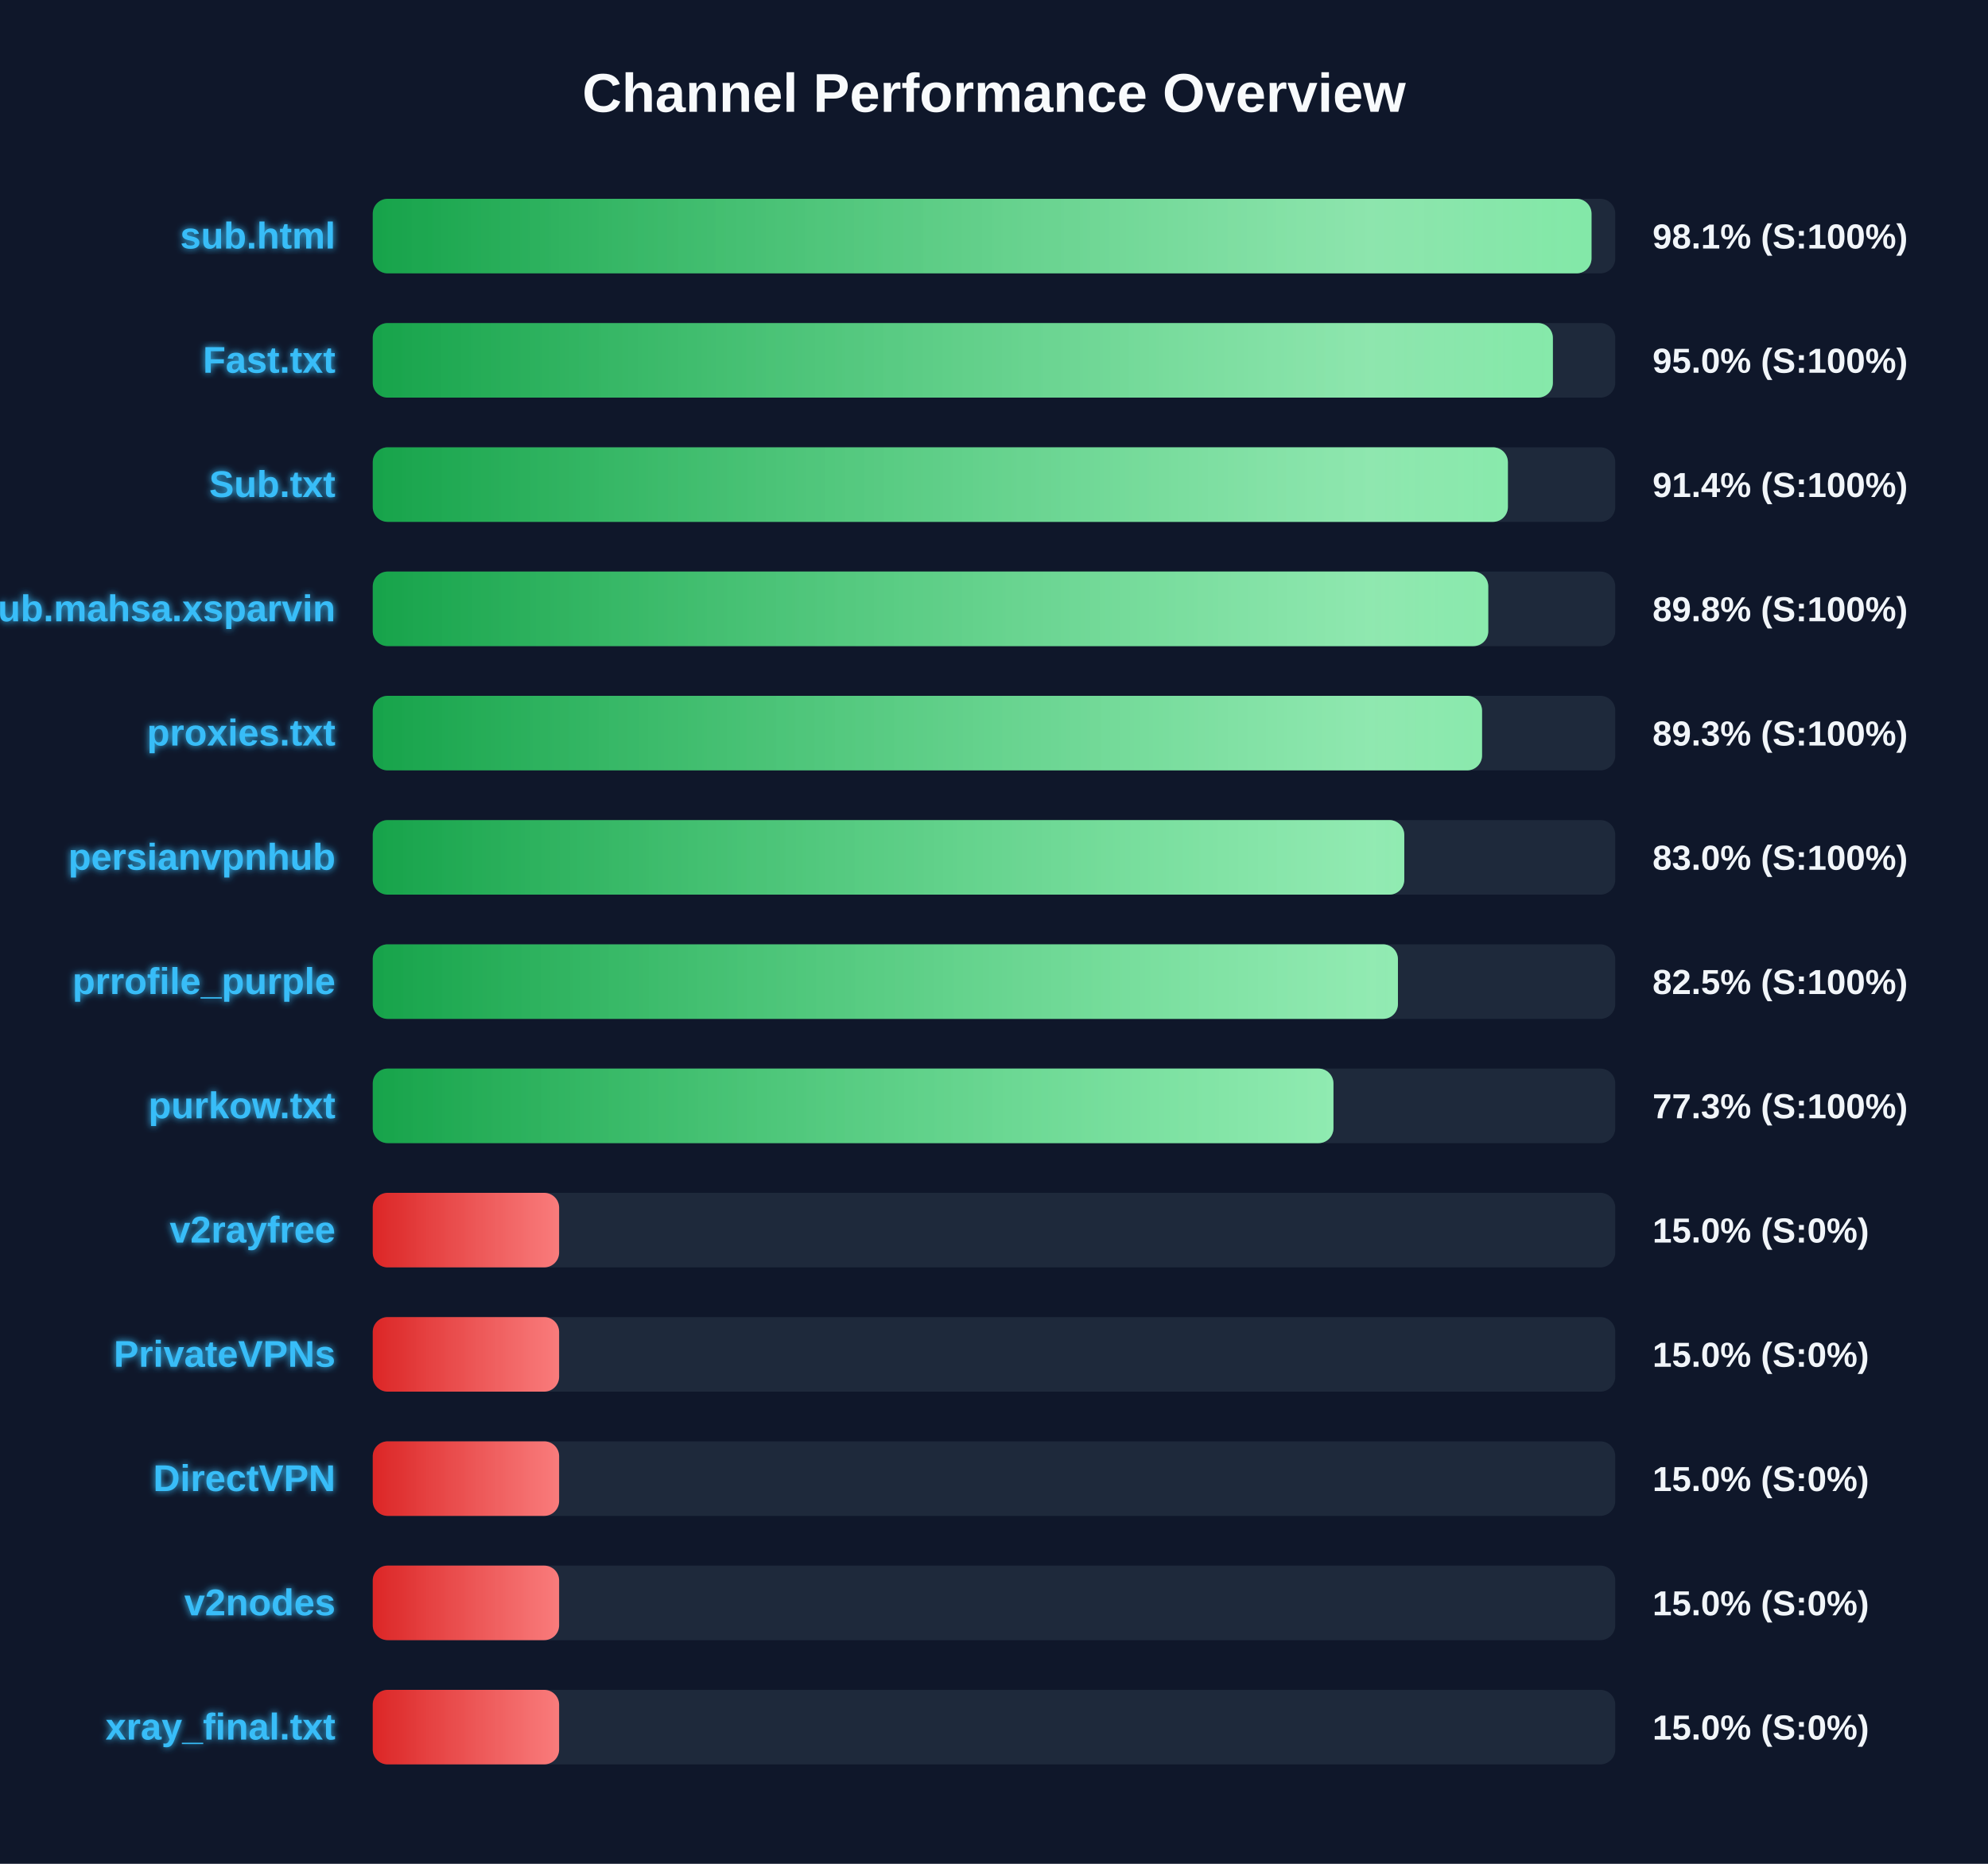
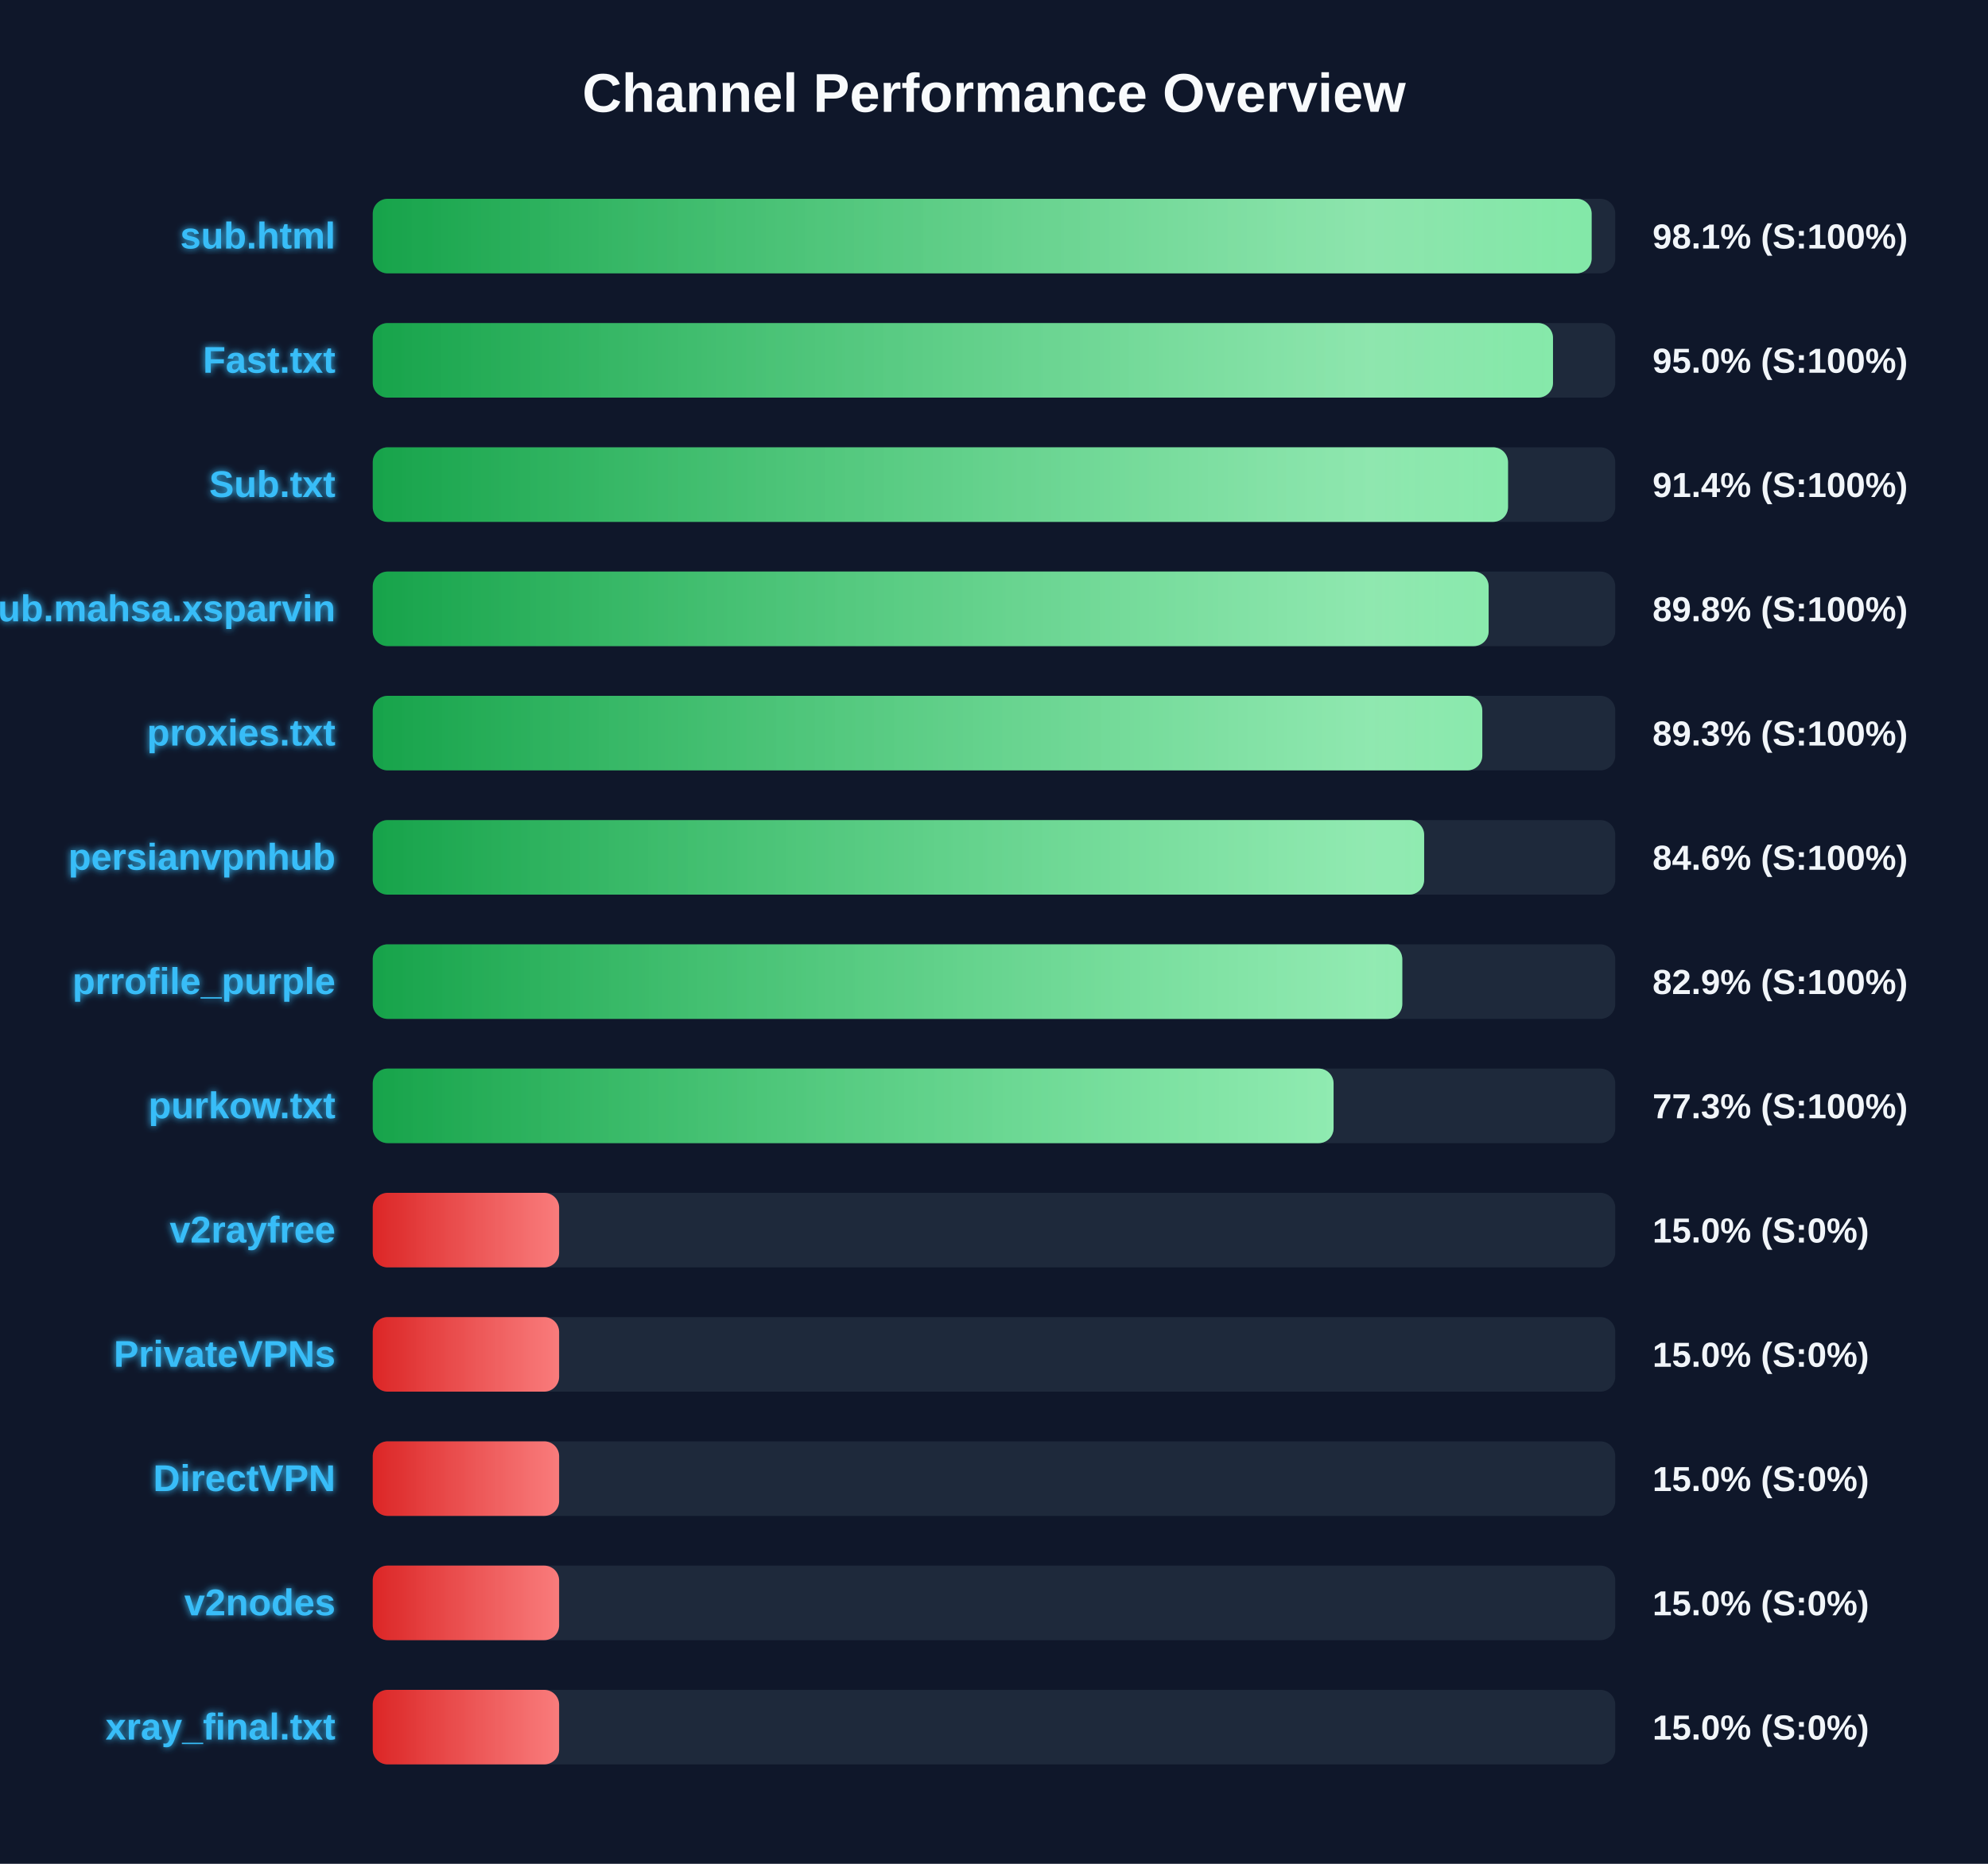
<svg xmlns="http://www.w3.org/2000/svg" width="800" height="750" version="1.1">
  <defs>
    <linearGradient id="grad-green" x1="0%" y1="0%" x2="100%" y2="0%">
      <stop offset="0%" stop-color="#16a34a" />
      <stop offset="100%" stop-color="#4ade80" />
    </linearGradient>
    <linearGradient id="grad-yellow" x1="0%" y1="0%" x2="100%" y2="0%">
      <stop offset="0%" stop-color="#ca8a04" />
      <stop offset="100%" stop-color="#fde047" />
    </linearGradient>
    <linearGradient id="grad-red" x1="0%" y1="0%" x2="100%" y2="0%">
      <stop offset="0%" stop-color="#dc2626" />
      <stop offset="100%" stop-color="#f87171" />
    </linearGradient>
    <linearGradient id="shimmer" x1="0%" y1="0%" x2="100%" y2="0%">
      <stop offset="0%" stop-color="rgba(255,255,255,0)" />
      <stop offset="50%" stop-color="rgba(255,255,255,0.4)" />
      <stop offset="100%" stop-color="rgba(255,255,255,0)" />
    </linearGradient>
    <filter id="glow" x="-20%" y="-20%" width="140%" height="140%">
      <feGaussianBlur stdDeviation="1.5" result="blur" />
      <feComposite in="SourceGraphic" in2="blur" operator="over" />
    </filter>
  </defs>
  <style>
        .bg-rect { fill: #0f172a; }
        .title { font: bold 22px 'Segoe UI', Arial, sans-serif; fill: #f8fafc; }
        .row { font: bold 15px 'Segoe UI', Arial, sans-serif; fill: #38bdf8; filter: url(#glow); }
        .score { font: bold 14px 'Segoe UI', Arial, sans-serif; fill: #f1f5f9; }
        @keyframes shimmer-anim {
            0% { transform: translateX(-100%); }
            100% { transform: translateX(200%); }
        }
        .shimmer-rect {
            animation: shimmer-anim 2.5s infinite linear;
        }
    </style>
  <rect width="100%" height="100%" class="bg-rect" />
  <text x="400" y="45" text-anchor="middle" class="title">Channel Performance Overview</text>
  <rect x="150" y="80" width="500" height="30" fill="#1e293b" rx="6" />
  <clipPath id="clip-0">
-     <rect x="150" y="80" width="490.45" height="30" rx="6" />
+     <rect x="150" y="80" width="490.5" height="30" rx="6" />
  </clipPath>
-   <rect x="150" y="80" width="490.45" height="30" fill="url(#grad-green)" rx="6" />
+   <rect x="150" y="80" width="490.5" height="30" fill="url(#grad-green)" rx="6" />
  <g clip-path="url(#clip-0)">
    <rect x="150" y="80" width="100%" height="30" fill="url(#shimmer)" class="shimmer-rect" />
  </g>
  <text x="135" y="100" text-anchor="end" class="row">sub.html</text>
  <text x="665" y="100" text-anchor="start" class="score">98.1% (S:100%)</text>
  <rect x="150" y="130" width="500" height="30" fill="#1e293b" rx="6" />
  <clipPath id="clip-1">
-     <rect x="150" y="130" width="474.9" height="30" rx="6" />
+     <rect x="150" y="130" width="474.95" height="30" rx="6" />
  </clipPath>
-   <rect x="150" y="130" width="474.9" height="30" fill="url(#grad-green)" rx="6" />
+   <rect x="150" y="130" width="474.95" height="30" fill="url(#grad-green)" rx="6" />
  <g clip-path="url(#clip-1)">
    <rect x="150" y="130" width="100%" height="30" fill="url(#shimmer)" class="shimmer-rect" />
  </g>
  <text x="135" y="150" text-anchor="end" class="row">Fast.txt</text>
  <text x="665" y="150" text-anchor="start" class="score">95.0% (S:100%)</text>
  <rect x="150" y="180" width="500" height="30" fill="#1e293b" rx="6" />
  <clipPath id="clip-2">
-     <rect x="150" y="180" width="456.8" height="30" rx="6" />
+     <rect x="150" y="180" width="456.85" height="30" rx="6" />
  </clipPath>
-   <rect x="150" y="180" width="456.8" height="30" fill="url(#grad-green)" rx="6" />
+   <rect x="150" y="180" width="456.85" height="30" fill="url(#grad-green)" rx="6" />
  <g clip-path="url(#clip-2)">
    <rect x="150" y="180" width="100%" height="30" fill="url(#shimmer)" class="shimmer-rect" />
  </g>
  <text x="135" y="200" text-anchor="end" class="row">Sub.txt</text>
  <text x="665" y="200" text-anchor="start" class="score">91.4% (S:100%)</text>
  <rect x="150" y="230" width="500" height="30" fill="#1e293b" rx="6" />
  <clipPath id="clip-3">
-     <rect x="150" y="230" width="448.9" height="30" rx="6" />
+     <rect x="150" y="230" width="449.05" height="30" rx="6" />
  </clipPath>
-   <rect x="150" y="230" width="448.9" height="30" fill="url(#grad-green)" rx="6" />
+   <rect x="150" y="230" width="449.05" height="30" fill="url(#grad-green)" rx="6" />
  <g clip-path="url(#clip-3)">
    <rect x="150" y="230" width="100%" height="30" fill="url(#shimmer)" class="shimmer-rect" />
  </g>
  <text x="135" y="250" text-anchor="end" class="row">Sub.mahsa.xsparvin</text>
  <text x="665" y="250" text-anchor="start" class="score">89.8% (S:100%)</text>
  <rect x="150" y="280" width="500" height="30" fill="#1e293b" rx="6" />
  <clipPath id="clip-4">
-     <rect x="150" y="280" width="446.4" height="30" rx="6" />
+     <rect x="150" y="280" width="446.5" height="30" rx="6" />
  </clipPath>
-   <rect x="150" y="280" width="446.4" height="30" fill="url(#grad-green)" rx="6" />
+   <rect x="150" y="280" width="446.5" height="30" fill="url(#grad-green)" rx="6" />
  <g clip-path="url(#clip-4)">
    <rect x="150" y="280" width="100%" height="30" fill="url(#shimmer)" class="shimmer-rect" />
  </g>
  <text x="135" y="300" text-anchor="end" class="row">proxies.txt</text>
  <text x="665" y="300" text-anchor="start" class="score">89.3% (S:100%)</text>
  <rect x="150" y="330" width="500" height="30" fill="#1e293b" rx="6" />
  <clipPath id="clip-5">
-     <rect x="150" y="330" width="415.1" height="30" rx="6" />
+     <rect x="150" y="330" width="423.1" height="30" rx="6" />
  </clipPath>
-   <rect x="150" y="330" width="415.1" height="30" fill="url(#grad-green)" rx="6" />
+   <rect x="150" y="330" width="423.1" height="30" fill="url(#grad-green)" rx="6" />
  <g clip-path="url(#clip-5)">
    <rect x="150" y="330" width="100%" height="30" fill="url(#shimmer)" class="shimmer-rect" />
  </g>
  <text x="135" y="350" text-anchor="end" class="row">persianvpnhub</text>
-   <text x="665" y="350" text-anchor="start" class="score">83.0% (S:100%)</text>
+   <text x="665" y="350" text-anchor="start" class="score">84.6% (S:100%)</text>
  <rect x="150" y="380" width="500" height="30" fill="#1e293b" rx="6" />
  <clipPath id="clip-6">
-     <rect x="150" y="380" width="412.55" height="30" rx="6" />
+     <rect x="150" y="380" width="414.3" height="30" rx="6" />
  </clipPath>
-   <rect x="150" y="380" width="412.55" height="30" fill="url(#grad-green)" rx="6" />
+   <rect x="150" y="380" width="414.3" height="30" fill="url(#grad-green)" rx="6" />
  <g clip-path="url(#clip-6)">
    <rect x="150" y="380" width="100%" height="30" fill="url(#shimmer)" class="shimmer-rect" />
  </g>
  <text x="135" y="400" text-anchor="end" class="row">prrofile_purple</text>
-   <text x="665" y="400" text-anchor="start" class="score">82.5% (S:100%)</text>
+   <text x="665" y="400" text-anchor="start" class="score">82.9% (S:100%)</text>
  <rect x="150" y="430" width="500" height="30" fill="#1e293b" rx="6" />
  <clipPath id="clip-7">
-     <rect x="150" y="430" width="386.6" height="30" rx="6" />
+     <rect x="150" y="430" width="386.65" height="30" rx="6" />
  </clipPath>
-   <rect x="150" y="430" width="386.6" height="30" fill="url(#grad-green)" rx="6" />
+   <rect x="150" y="430" width="386.65" height="30" fill="url(#grad-green)" rx="6" />
  <g clip-path="url(#clip-7)">
    <rect x="150" y="430" width="100%" height="30" fill="url(#shimmer)" class="shimmer-rect" />
  </g>
  <text x="135" y="450" text-anchor="end" class="row">purkow.txt</text>
  <text x="665" y="450" text-anchor="start" class="score">77.3% (S:100%)</text>
  <rect x="150" y="480" width="500" height="30" fill="#1e293b" rx="6" />
  <clipPath id="clip-8">
    <rect x="150" y="480" width="75.0" height="30" rx="6" />
  </clipPath>
  <rect x="150" y="480" width="75.0" height="30" fill="url(#grad-red)" rx="6" />
  <g clip-path="url(#clip-8)">
    <rect x="150" y="480" width="100%" height="30" fill="url(#shimmer)" class="shimmer-rect" />
  </g>
  <text x="135" y="500" text-anchor="end" class="row">v2rayfree</text>
  <text x="665" y="500" text-anchor="start" class="score">15.0% (S:0%)</text>
  <rect x="150" y="530" width="500" height="30" fill="#1e293b" rx="6" />
  <clipPath id="clip-9">
    <rect x="150" y="530" width="75.0" height="30" rx="6" />
  </clipPath>
  <rect x="150" y="530" width="75.0" height="30" fill="url(#grad-red)" rx="6" />
  <g clip-path="url(#clip-9)">
    <rect x="150" y="530" width="100%" height="30" fill="url(#shimmer)" class="shimmer-rect" />
  </g>
  <text x="135" y="550" text-anchor="end" class="row">PrivateVPNs</text>
  <text x="665" y="550" text-anchor="start" class="score">15.0% (S:0%)</text>
  <rect x="150" y="580" width="500" height="30" fill="#1e293b" rx="6" />
  <clipPath id="clip-10">
    <rect x="150" y="580" width="75.0" height="30" rx="6" />
  </clipPath>
  <rect x="150" y="580" width="75.0" height="30" fill="url(#grad-red)" rx="6" />
  <g clip-path="url(#clip-10)">
    <rect x="150" y="580" width="100%" height="30" fill="url(#shimmer)" class="shimmer-rect" />
  </g>
  <text x="135" y="600" text-anchor="end" class="row">DirectVPN</text>
  <text x="665" y="600" text-anchor="start" class="score">15.0% (S:0%)</text>
  <rect x="150" y="630" width="500" height="30" fill="#1e293b" rx="6" />
  <clipPath id="clip-11">
    <rect x="150" y="630" width="75.0" height="30" rx="6" />
  </clipPath>
  <rect x="150" y="630" width="75.0" height="30" fill="url(#grad-red)" rx="6" />
  <g clip-path="url(#clip-11)">
    <rect x="150" y="630" width="100%" height="30" fill="url(#shimmer)" class="shimmer-rect" />
  </g>
  <text x="135" y="650" text-anchor="end" class="row">v2nodes</text>
  <text x="665" y="650" text-anchor="start" class="score">15.0% (S:0%)</text>
  <rect x="150" y="680" width="500" height="30" fill="#1e293b" rx="6" />
  <clipPath id="clip-12">
    <rect x="150" y="680" width="75.0" height="30" rx="6" />
  </clipPath>
  <rect x="150" y="680" width="75.0" height="30" fill="url(#grad-red)" rx="6" />
  <g clip-path="url(#clip-12)">
    <rect x="150" y="680" width="100%" height="30" fill="url(#shimmer)" class="shimmer-rect" />
  </g>
  <text x="135" y="700" text-anchor="end" class="row">xray_final.txt</text>
  <text x="665" y="700" text-anchor="start" class="score">15.0% (S:0%)</text>
</svg>
